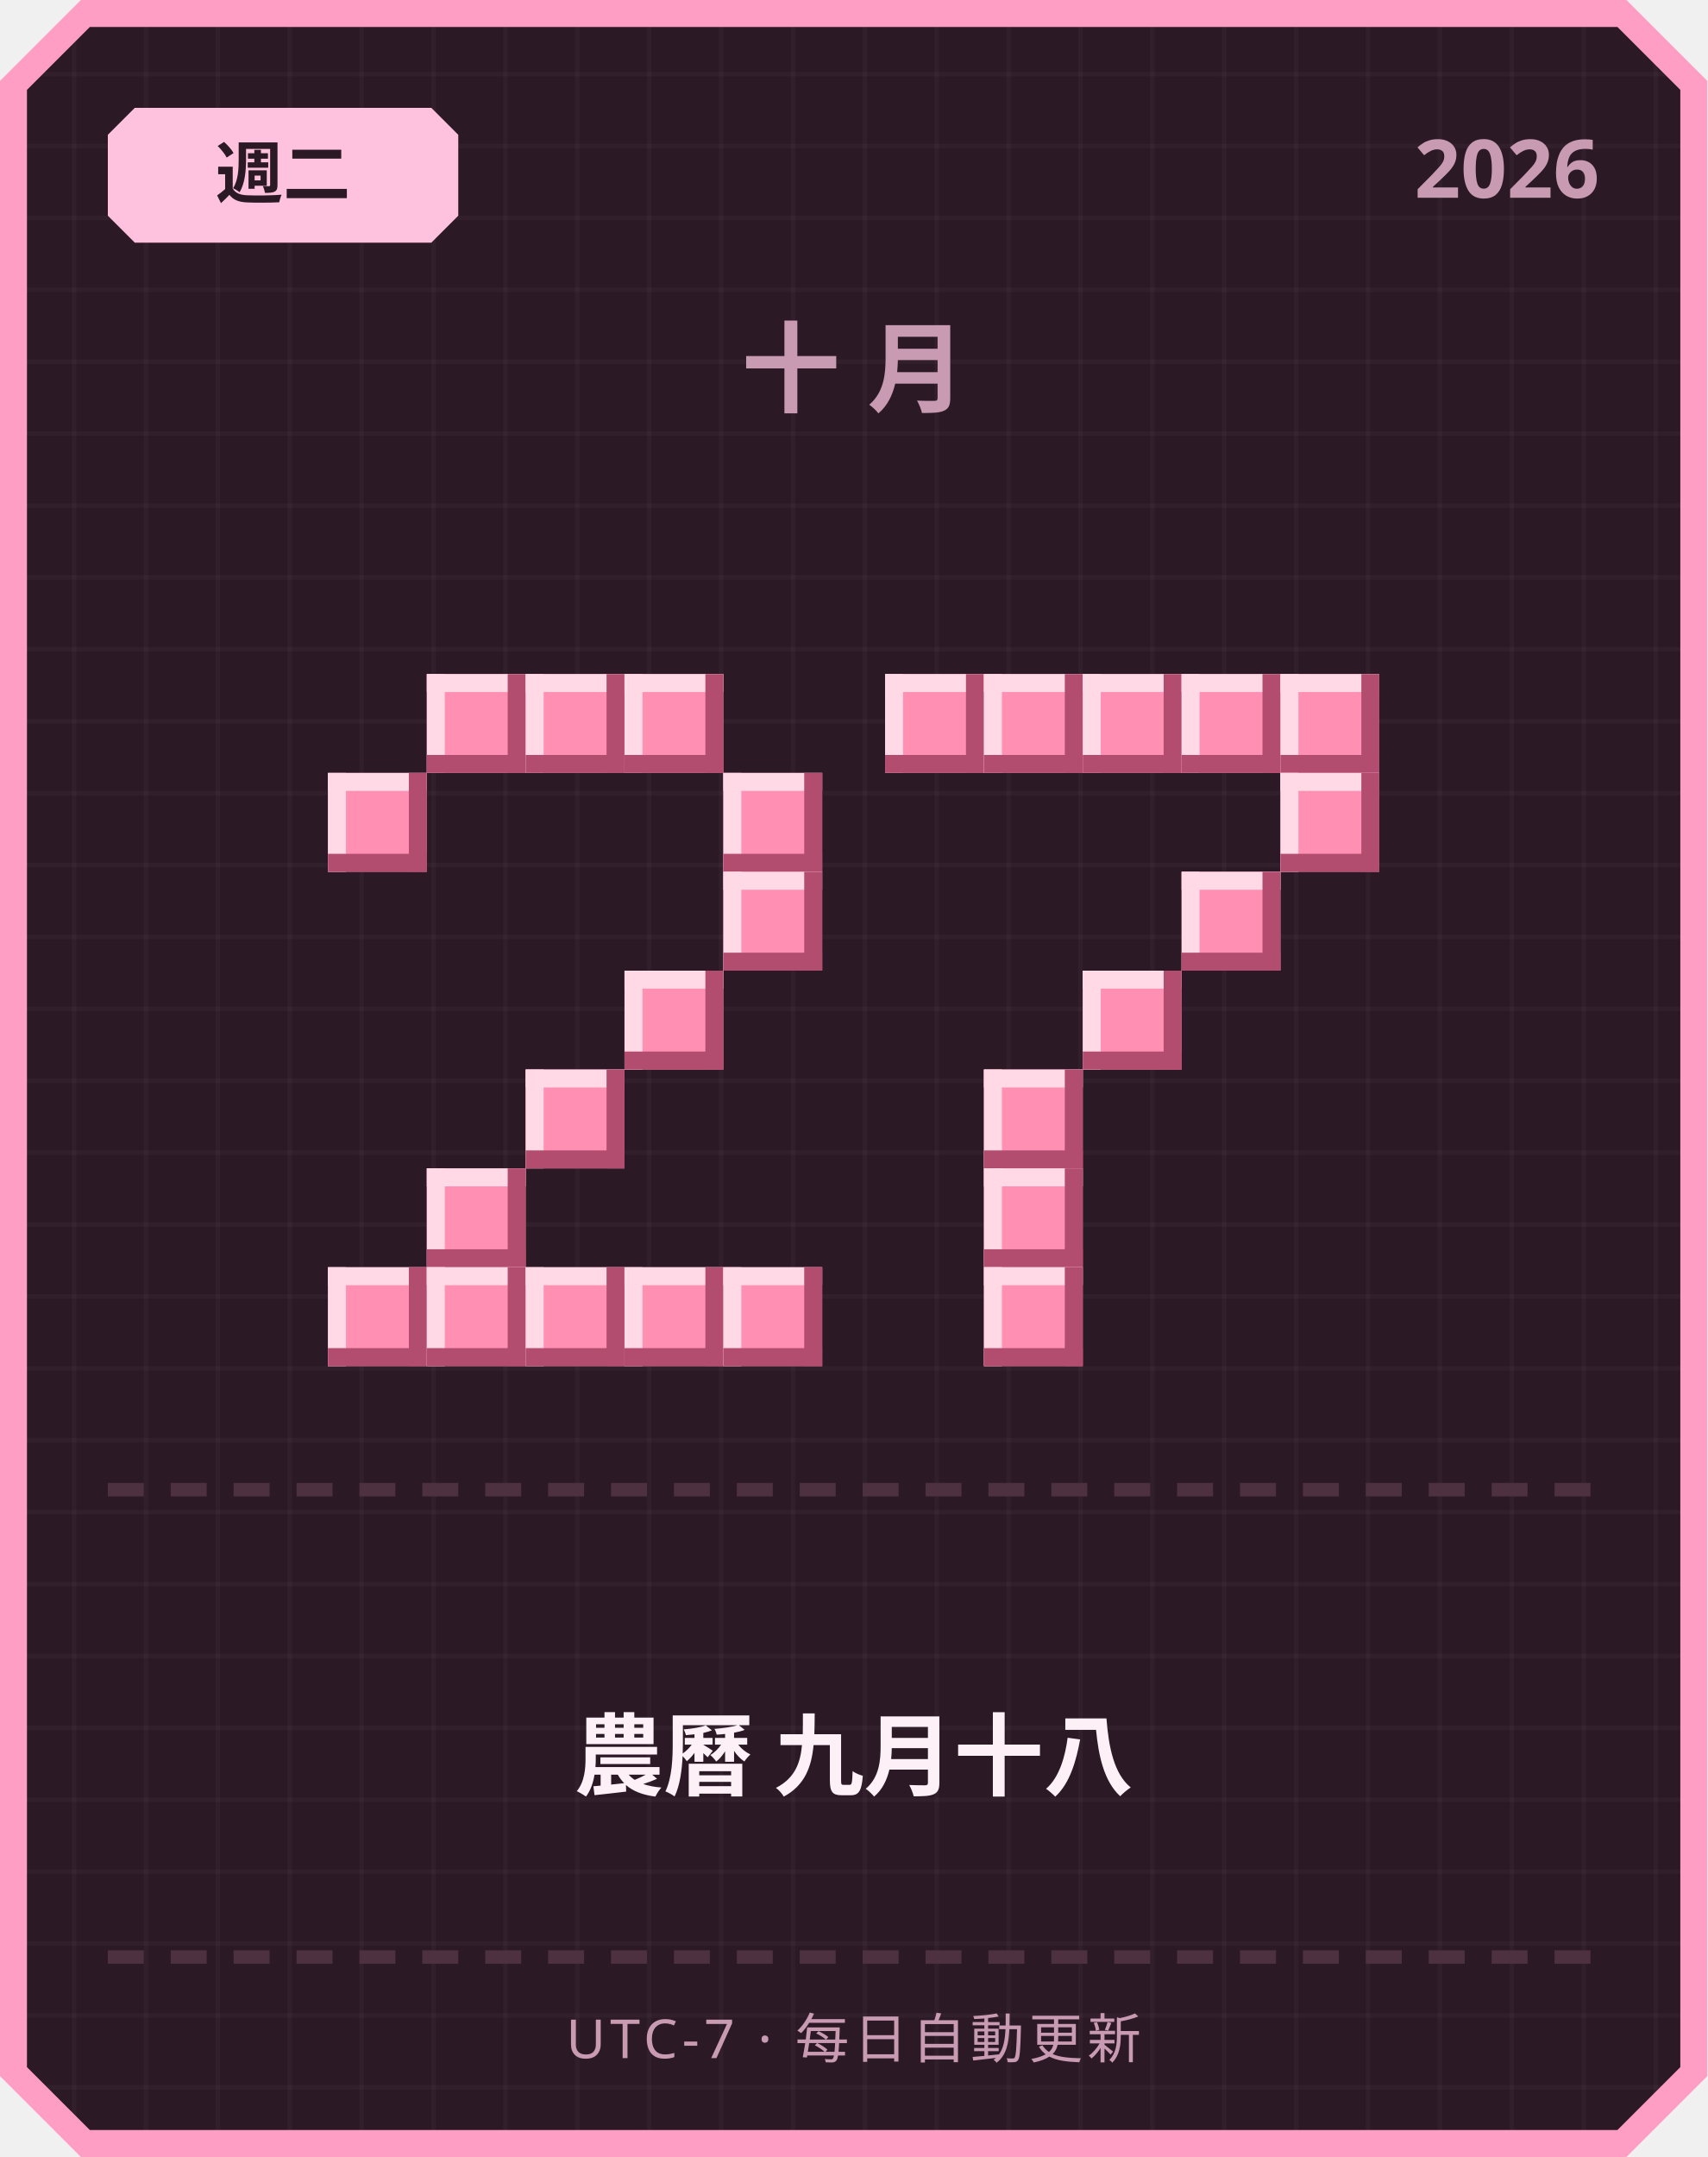
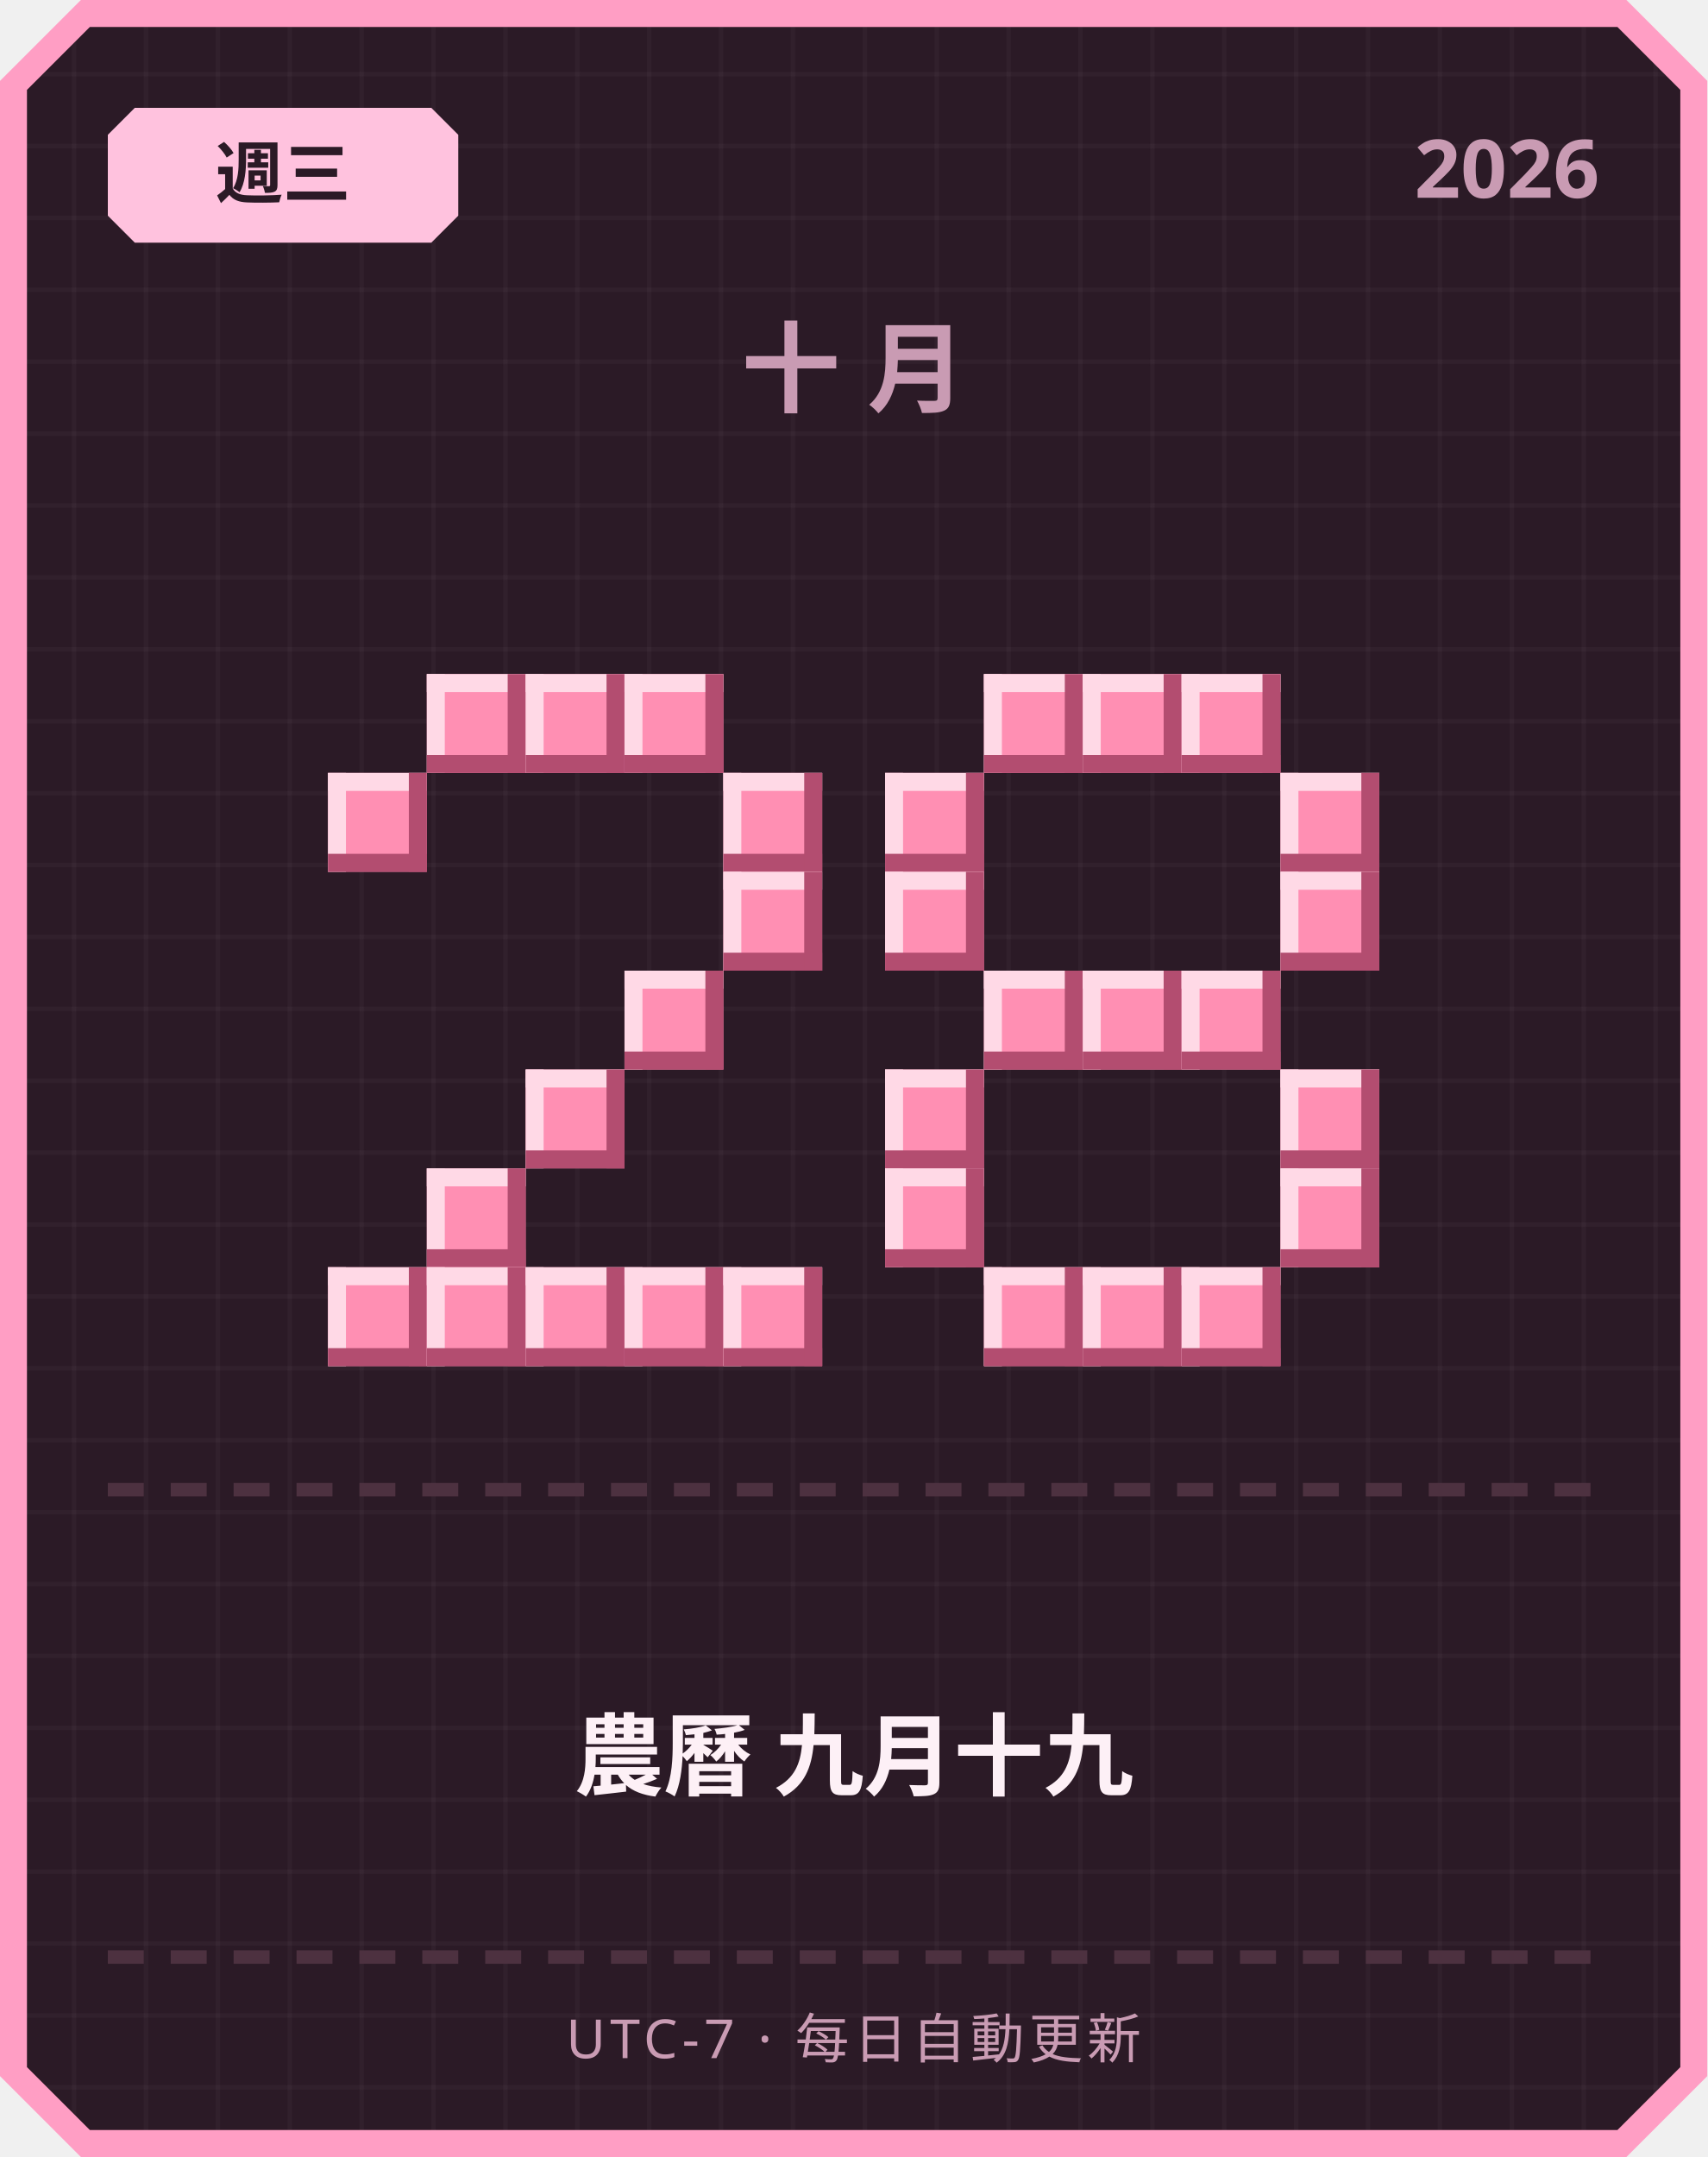
<svg xmlns="http://www.w3.org/2000/svg" width="380" height="480" viewBox="0 0 380 480">
  <defs>
    <pattern id="grid" width="16" height="16" patternUnits="userSpaceOnUse">
      <rect width="16" height="16" fill="#2b1a26" />
      <rect width="1" height="16" fill="#ffffff" opacity="0.03" />
      <rect width="16" height="1" fill="#ffffff" opacity="0.03" />
    </pattern>
  </defs>
  <path d="M 18,0 L 362,0 L 380,18 L 380,462 L 362,480 L 18,480 L 0,462 L 0,18 Z" fill="#ff9ec4" />
  <path d="M 20,6 L 360,6 L 374,20 L 374,460 L 360,474 L 20,474 L 6,460 L 6,20 Z" fill="url(#grid)" />
  <path d="M 30,24 L 96,24 L 102,30 L 102,48 L 96,54 L 30,54 L 24,48 L 24,30 Z" fill="#ffc2de" />
-   <text x="63" y="44" text-anchor="middle" font-family="'Segoe UI', sans-serif" font-size="15" font-weight="700" fill="#2b1a26">週二</text>
+   <text x="63" y="44" text-anchor="middle" font-family="'Segoe UI', sans-serif" font-size="15" font-weight="700" fill="#2b1a26">週三</text>
  <text x="356" y="44" text-anchor="end" font-family="'Segoe UI', sans-serif" font-size="18" font-weight="700" fill="#c99bb3">2026</text>
  <text x="190" y="90" text-anchor="middle" font-family="'Segoe UI', sans-serif" font-size="22" font-weight="700" letter-spacing="6" fill="#c99bb3">十月</text>
  <rect x="95" y="150" width="22" height="22" fill="#ff8fb3" />
  <rect x="95" y="150" width="22" height="4" fill="#ffd9e6" />
  <rect x="95" y="150" width="4" height="22" fill="#ffd9e6" />
  <rect x="95" y="168" width="22" height="4" fill="#b34d70" />
  <rect x="113" y="150" width="4" height="22" fill="#b34d70" />
  <rect x="117" y="150" width="22" height="22" fill="#ff8fb3" />
  <rect x="117" y="150" width="22" height="4" fill="#ffd9e6" />
  <rect x="117" y="150" width="4" height="22" fill="#ffd9e6" />
  <rect x="117" y="168" width="22" height="4" fill="#b34d70" />
  <rect x="135" y="150" width="4" height="22" fill="#b34d70" />
  <rect x="139" y="150" width="22" height="22" fill="#ff8fb3" />
  <rect x="139" y="150" width="22" height="4" fill="#ffd9e6" />
  <rect x="139" y="150" width="4" height="22" fill="#ffd9e6" />
  <rect x="139" y="168" width="22" height="4" fill="#b34d70" />
  <rect x="157" y="150" width="4" height="22" fill="#b34d70" />
  <rect x="73" y="172" width="22" height="22" fill="#ff8fb3" />
  <rect x="73" y="172" width="22" height="4" fill="#ffd9e6" />
  <rect x="73" y="172" width="4" height="22" fill="#ffd9e6" />
  <rect x="73" y="190" width="22" height="4" fill="#b34d70" />
  <rect x="91" y="172" width="4" height="22" fill="#b34d70" />
  <rect x="161" y="172" width="22" height="22" fill="#ff8fb3" />
  <rect x="161" y="172" width="22" height="4" fill="#ffd9e6" />
  <rect x="161" y="172" width="4" height="22" fill="#ffd9e6" />
  <rect x="161" y="190" width="22" height="4" fill="#b34d70" />
  <rect x="179" y="172" width="4" height="22" fill="#b34d70" />
  <rect x="161" y="194" width="22" height="22" fill="#ff8fb3" />
  <rect x="161" y="194" width="22" height="4" fill="#ffd9e6" />
  <rect x="161" y="194" width="4" height="22" fill="#ffd9e6" />
  <rect x="161" y="212" width="22" height="4" fill="#b34d70" />
  <rect x="179" y="194" width="4" height="22" fill="#b34d70" />
  <rect x="139" y="216" width="22" height="22" fill="#ff8fb3" />
  <rect x="139" y="216" width="22" height="4" fill="#ffd9e6" />
  <rect x="139" y="216" width="4" height="22" fill="#ffd9e6" />
  <rect x="139" y="234" width="22" height="4" fill="#b34d70" />
  <rect x="157" y="216" width="4" height="22" fill="#b34d70" />
  <rect x="117" y="238" width="22" height="22" fill="#ff8fb3" />
  <rect x="117" y="238" width="22" height="4" fill="#ffd9e6" />
  <rect x="117" y="238" width="4" height="22" fill="#ffd9e6" />
  <rect x="117" y="256" width="22" height="4" fill="#b34d70" />
  <rect x="135" y="238" width="4" height="22" fill="#b34d70" />
  <rect x="95" y="260" width="22" height="22" fill="#ff8fb3" />
  <rect x="95" y="260" width="22" height="4" fill="#ffd9e6" />
  <rect x="95" y="260" width="4" height="22" fill="#ffd9e6" />
  <rect x="95" y="278" width="22" height="4" fill="#b34d70" />
  <rect x="113" y="260" width="4" height="22" fill="#b34d70" />
  <rect x="73" y="282" width="22" height="22" fill="#ff8fb3" />
  <rect x="73" y="282" width="22" height="4" fill="#ffd9e6" />
  <rect x="73" y="282" width="4" height="22" fill="#ffd9e6" />
  <rect x="73" y="300" width="22" height="4" fill="#b34d70" />
  <rect x="91" y="282" width="4" height="22" fill="#b34d70" />
  <rect x="95" y="282" width="22" height="22" fill="#ff8fb3" />
  <rect x="95" y="282" width="22" height="4" fill="#ffd9e6" />
  <rect x="95" y="282" width="4" height="22" fill="#ffd9e6" />
  <rect x="95" y="300" width="22" height="4" fill="#b34d70" />
  <rect x="113" y="282" width="4" height="22" fill="#b34d70" />
  <rect x="117" y="282" width="22" height="22" fill="#ff8fb3" />
  <rect x="117" y="282" width="22" height="4" fill="#ffd9e6" />
  <rect x="117" y="282" width="4" height="22" fill="#ffd9e6" />
  <rect x="117" y="300" width="22" height="4" fill="#b34d70" />
  <rect x="135" y="282" width="4" height="22" fill="#b34d70" />
  <rect x="139" y="282" width="22" height="22" fill="#ff8fb3" />
  <rect x="139" y="282" width="22" height="4" fill="#ffd9e6" />
  <rect x="139" y="282" width="4" height="22" fill="#ffd9e6" />
  <rect x="139" y="300" width="22" height="4" fill="#b34d70" />
  <rect x="157" y="282" width="4" height="22" fill="#b34d70" />
  <rect x="161" y="282" width="22" height="22" fill="#ff8fb3" />
  <rect x="161" y="282" width="22" height="4" fill="#ffd9e6" />
  <rect x="161" y="282" width="4" height="22" fill="#ffd9e6" />
  <rect x="161" y="300" width="22" height="4" fill="#b34d70" />
  <rect x="179" y="282" width="4" height="22" fill="#b34d70" />
-   <rect x="197" y="150" width="22" height="22" fill="#ff8fb3" />
-   <rect x="197" y="150" width="22" height="4" fill="#ffd9e6" />
-   <rect x="197" y="150" width="4" height="22" fill="#ffd9e6" />
-   <rect x="197" y="168" width="22" height="4" fill="#b34d70" />
-   <rect x="215" y="150" width="4" height="22" fill="#b34d70" />
  <rect x="219" y="150" width="22" height="22" fill="#ff8fb3" />
  <rect x="219" y="150" width="22" height="4" fill="#ffd9e6" />
  <rect x="219" y="150" width="4" height="22" fill="#ffd9e6" />
  <rect x="219" y="168" width="22" height="4" fill="#b34d70" />
  <rect x="237" y="150" width="4" height="22" fill="#b34d70" />
  <rect x="241" y="150" width="22" height="22" fill="#ff8fb3" />
  <rect x="241" y="150" width="22" height="4" fill="#ffd9e6" />
  <rect x="241" y="150" width="4" height="22" fill="#ffd9e6" />
  <rect x="241" y="168" width="22" height="4" fill="#b34d70" />
  <rect x="259" y="150" width="4" height="22" fill="#b34d70" />
  <rect x="263" y="150" width="22" height="22" fill="#ff8fb3" />
  <rect x="263" y="150" width="22" height="4" fill="#ffd9e6" />
  <rect x="263" y="150" width="4" height="22" fill="#ffd9e6" />
  <rect x="263" y="168" width="22" height="4" fill="#b34d70" />
  <rect x="281" y="150" width="4" height="22" fill="#b34d70" />
-   <rect x="285" y="150" width="22" height="22" fill="#ff8fb3" />
-   <rect x="285" y="150" width="22" height="4" fill="#ffd9e6" />
-   <rect x="285" y="150" width="4" height="22" fill="#ffd9e6" />
-   <rect x="285" y="168" width="22" height="4" fill="#b34d70" />
-   <rect x="303" y="150" width="4" height="22" fill="#b34d70" />
+   <rect x="197" y="172" width="22" height="22" fill="#ff8fb3" />
+   <rect x="197" y="172" width="22" height="4" fill="#ffd9e6" />
+   <rect x="197" y="172" width="4" height="22" fill="#ffd9e6" />
+   <rect x="197" y="190" width="22" height="4" fill="#b34d70" />
+   <rect x="215" y="172" width="4" height="22" fill="#b34d70" />
  <rect x="285" y="172" width="22" height="22" fill="#ff8fb3" />
  <rect x="285" y="172" width="22" height="4" fill="#ffd9e6" />
  <rect x="285" y="172" width="4" height="22" fill="#ffd9e6" />
  <rect x="285" y="190" width="22" height="4" fill="#b34d70" />
  <rect x="303" y="172" width="4" height="22" fill="#b34d70" />
-   <rect x="263" y="194" width="22" height="22" fill="#ff8fb3" />
-   <rect x="263" y="194" width="22" height="4" fill="#ffd9e6" />
-   <rect x="263" y="194" width="4" height="22" fill="#ffd9e6" />
-   <rect x="263" y="212" width="22" height="4" fill="#b34d70" />
-   <rect x="281" y="194" width="4" height="22" fill="#b34d70" />
+   <rect x="197" y="194" width="22" height="22" fill="#ff8fb3" />
+   <rect x="197" y="194" width="22" height="4" fill="#ffd9e6" />
+   <rect x="197" y="194" width="4" height="22" fill="#ffd9e6" />
+   <rect x="197" y="212" width="22" height="4" fill="#b34d70" />
+   <rect x="215" y="194" width="4" height="22" fill="#b34d70" />
+   <rect x="285" y="194" width="22" height="22" fill="#ff8fb3" />
+   <rect x="285" y="194" width="22" height="4" fill="#ffd9e6" />
+   <rect x="285" y="194" width="4" height="22" fill="#ffd9e6" />
+   <rect x="285" y="212" width="22" height="4" fill="#b34d70" />
+   <rect x="303" y="194" width="4" height="22" fill="#b34d70" />
+   <rect x="219" y="216" width="22" height="22" fill="#ff8fb3" />
+   <rect x="219" y="216" width="22" height="4" fill="#ffd9e6" />
+   <rect x="219" y="216" width="4" height="22" fill="#ffd9e6" />
+   <rect x="219" y="234" width="22" height="4" fill="#b34d70" />
+   <rect x="237" y="216" width="4" height="22" fill="#b34d70" />
  <rect x="241" y="216" width="22" height="22" fill="#ff8fb3" />
  <rect x="241" y="216" width="22" height="4" fill="#ffd9e6" />
  <rect x="241" y="216" width="4" height="22" fill="#ffd9e6" />
  <rect x="241" y="234" width="22" height="4" fill="#b34d70" />
  <rect x="259" y="216" width="4" height="22" fill="#b34d70" />
-   <rect x="219" y="238" width="22" height="22" fill="#ff8fb3" />
-   <rect x="219" y="238" width="22" height="4" fill="#ffd9e6" />
-   <rect x="219" y="238" width="4" height="22" fill="#ffd9e6" />
-   <rect x="219" y="256" width="22" height="4" fill="#b34d70" />
-   <rect x="237" y="238" width="4" height="22" fill="#b34d70" />
-   <rect x="219" y="260" width="22" height="22" fill="#ff8fb3" />
-   <rect x="219" y="260" width="22" height="4" fill="#ffd9e6" />
-   <rect x="219" y="260" width="4" height="22" fill="#ffd9e6" />
-   <rect x="219" y="278" width="22" height="4" fill="#b34d70" />
-   <rect x="237" y="260" width="4" height="22" fill="#b34d70" />
+   <rect x="263" y="216" width="22" height="22" fill="#ff8fb3" />
+   <rect x="263" y="216" width="22" height="4" fill="#ffd9e6" />
+   <rect x="263" y="216" width="4" height="22" fill="#ffd9e6" />
+   <rect x="263" y="234" width="22" height="4" fill="#b34d70" />
+   <rect x="281" y="216" width="4" height="22" fill="#b34d70" />
+   <rect x="197" y="238" width="22" height="22" fill="#ff8fb3" />
+   <rect x="197" y="238" width="22" height="4" fill="#ffd9e6" />
+   <rect x="197" y="238" width="4" height="22" fill="#ffd9e6" />
+   <rect x="197" y="256" width="22" height="4" fill="#b34d70" />
+   <rect x="215" y="238" width="4" height="22" fill="#b34d70" />
+   <rect x="285" y="238" width="22" height="22" fill="#ff8fb3" />
+   <rect x="285" y="238" width="22" height="4" fill="#ffd9e6" />
+   <rect x="285" y="238" width="4" height="22" fill="#ffd9e6" />
+   <rect x="285" y="256" width="22" height="4" fill="#b34d70" />
+   <rect x="303" y="238" width="4" height="22" fill="#b34d70" />
+   <rect x="197" y="260" width="22" height="22" fill="#ff8fb3" />
+   <rect x="197" y="260" width="22" height="4" fill="#ffd9e6" />
+   <rect x="197" y="260" width="4" height="22" fill="#ffd9e6" />
+   <rect x="197" y="278" width="22" height="4" fill="#b34d70" />
+   <rect x="215" y="260" width="4" height="22" fill="#b34d70" />
+   <rect x="285" y="260" width="22" height="22" fill="#ff8fb3" />
+   <rect x="285" y="260" width="22" height="4" fill="#ffd9e6" />
+   <rect x="285" y="260" width="4" height="22" fill="#ffd9e6" />
+   <rect x="285" y="278" width="22" height="4" fill="#b34d70" />
+   <rect x="303" y="260" width="4" height="22" fill="#b34d70" />
  <rect x="219" y="282" width="22" height="22" fill="#ff8fb3" />
  <rect x="219" y="282" width="22" height="4" fill="#ffd9e6" />
  <rect x="219" y="282" width="4" height="22" fill="#ffd9e6" />
  <rect x="219" y="300" width="22" height="4" fill="#b34d70" />
  <rect x="237" y="282" width="4" height="22" fill="#b34d70" />
+   <rect x="241" y="282" width="22" height="22" fill="#ff8fb3" />
+   <rect x="241" y="282" width="22" height="4" fill="#ffd9e6" />
+   <rect x="241" y="282" width="4" height="22" fill="#ffd9e6" />
+   <rect x="241" y="300" width="22" height="4" fill="#b34d70" />
+   <rect x="259" y="282" width="4" height="22" fill="#b34d70" />
+   <rect x="263" y="282" width="22" height="22" fill="#ff8fb3" />
+   <rect x="263" y="282" width="22" height="4" fill="#ffd9e6" />
+   <rect x="263" y="282" width="4" height="22" fill="#ffd9e6" />
+   <rect x="263" y="300" width="22" height="4" fill="#b34d70" />
+   <rect x="281" y="282" width="4" height="22" fill="#b34d70" />
  <rect x="24" y="330" width="8" height="3" fill="#4d3140" />
  <rect x="38" y="330" width="8" height="3" fill="#4d3140" />
  <rect x="52" y="330" width="8" height="3" fill="#4d3140" />
  <rect x="66" y="330" width="8" height="3" fill="#4d3140" />
  <rect x="80" y="330" width="8" height="3" fill="#4d3140" />
  <rect x="94" y="330" width="8" height="3" fill="#4d3140" />
  <rect x="108" y="330" width="8" height="3" fill="#4d3140" />
  <rect x="122" y="330" width="8" height="3" fill="#4d3140" />
  <rect x="136" y="330" width="8" height="3" fill="#4d3140" />
  <rect x="150" y="330" width="8" height="3" fill="#4d3140" />
  <rect x="164" y="330" width="8" height="3" fill="#4d3140" />
  <rect x="178" y="330" width="8" height="3" fill="#4d3140" />
  <rect x="192" y="330" width="8" height="3" fill="#4d3140" />
  <rect x="206" y="330" width="8" height="3" fill="#4d3140" />
  <rect x="220" y="330" width="8" height="3" fill="#4d3140" />
  <rect x="234" y="330" width="8" height="3" fill="#4d3140" />
  <rect x="248" y="330" width="8" height="3" fill="#4d3140" />
  <rect x="262" y="330" width="8" height="3" fill="#4d3140" />
  <rect x="276" y="330" width="8" height="3" fill="#4d3140" />
  <rect x="290" y="330" width="8" height="3" fill="#4d3140" />
  <rect x="304" y="330" width="8" height="3" fill="#4d3140" />
  <rect x="318" y="330" width="8" height="3" fill="#4d3140" />
  <rect x="332" y="330" width="8" height="3" fill="#4d3140" />
  <rect x="346" y="330" width="8" height="3" fill="#4d3140" />
-   <text x="190" y="398" text-anchor="middle" font-family="'Segoe UI', 'Microsoft JhengHei', sans-serif" font-size="20" font-weight="700" fill="#fdf0f6">農曆 九月十八</text>
+   <text x="190" y="398" text-anchor="middle" font-family="'Segoe UI', 'Microsoft JhengHei', sans-serif" font-size="20" font-weight="700" fill="#fdf0f6">農曆 九月十九</text>
  <rect x="24" y="434" width="8" height="3" fill="#4d3140" />
  <rect x="38" y="434" width="8" height="3" fill="#4d3140" />
  <rect x="52" y="434" width="8" height="3" fill="#4d3140" />
  <rect x="66" y="434" width="8" height="3" fill="#4d3140" />
  <rect x="80" y="434" width="8" height="3" fill="#4d3140" />
  <rect x="94" y="434" width="8" height="3" fill="#4d3140" />
  <rect x="108" y="434" width="8" height="3" fill="#4d3140" />
  <rect x="122" y="434" width="8" height="3" fill="#4d3140" />
  <rect x="136" y="434" width="8" height="3" fill="#4d3140" />
  <rect x="150" y="434" width="8" height="3" fill="#4d3140" />
  <rect x="164" y="434" width="8" height="3" fill="#4d3140" />
  <rect x="178" y="434" width="8" height="3" fill="#4d3140" />
  <rect x="192" y="434" width="8" height="3" fill="#4d3140" />
  <rect x="206" y="434" width="8" height="3" fill="#4d3140" />
  <rect x="220" y="434" width="8" height="3" fill="#4d3140" />
  <rect x="234" y="434" width="8" height="3" fill="#4d3140" />
  <rect x="248" y="434" width="8" height="3" fill="#4d3140" />
  <rect x="262" y="434" width="8" height="3" fill="#4d3140" />
  <rect x="276" y="434" width="8" height="3" fill="#4d3140" />
  <rect x="290" y="434" width="8" height="3" fill="#4d3140" />
  <rect x="304" y="434" width="8" height="3" fill="#4d3140" />
  <rect x="318" y="434" width="8" height="3" fill="#4d3140" />
  <rect x="332" y="434" width="8" height="3" fill="#4d3140" />
  <rect x="346" y="434" width="8" height="3" fill="#4d3140" />
  <text x="190" y="458" text-anchor="middle" font-family="'Segoe UI', sans-serif" font-size="12" letter-spacing="1" fill="#c99bb3">UTC-7 · 每日自動更新</text>
</svg>
